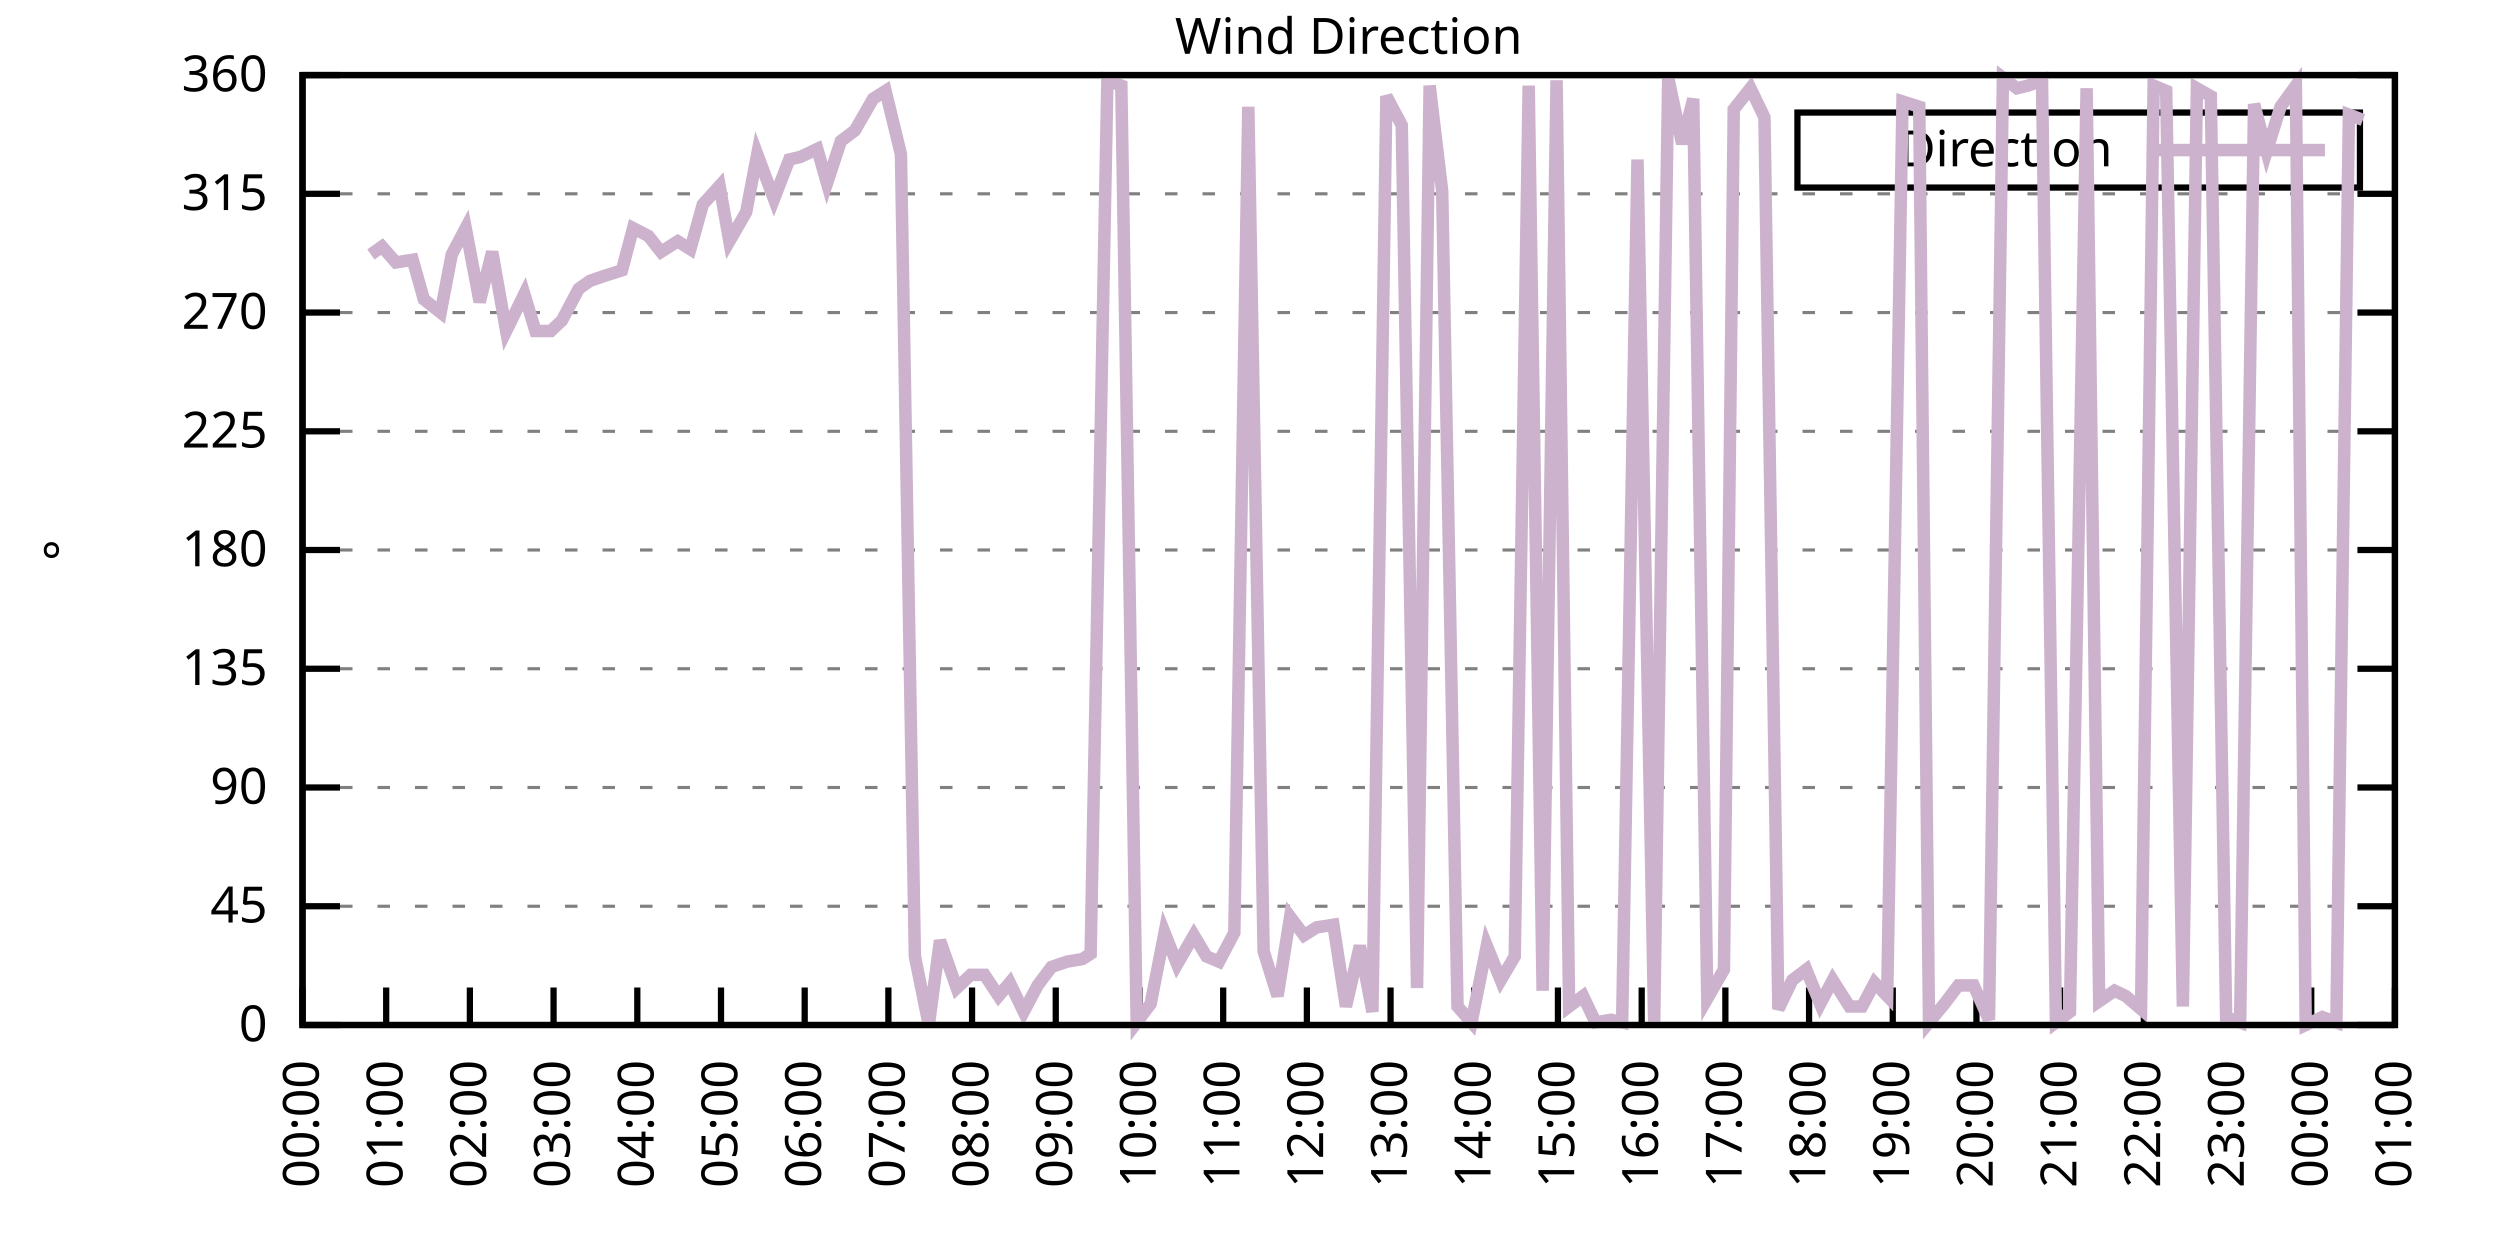
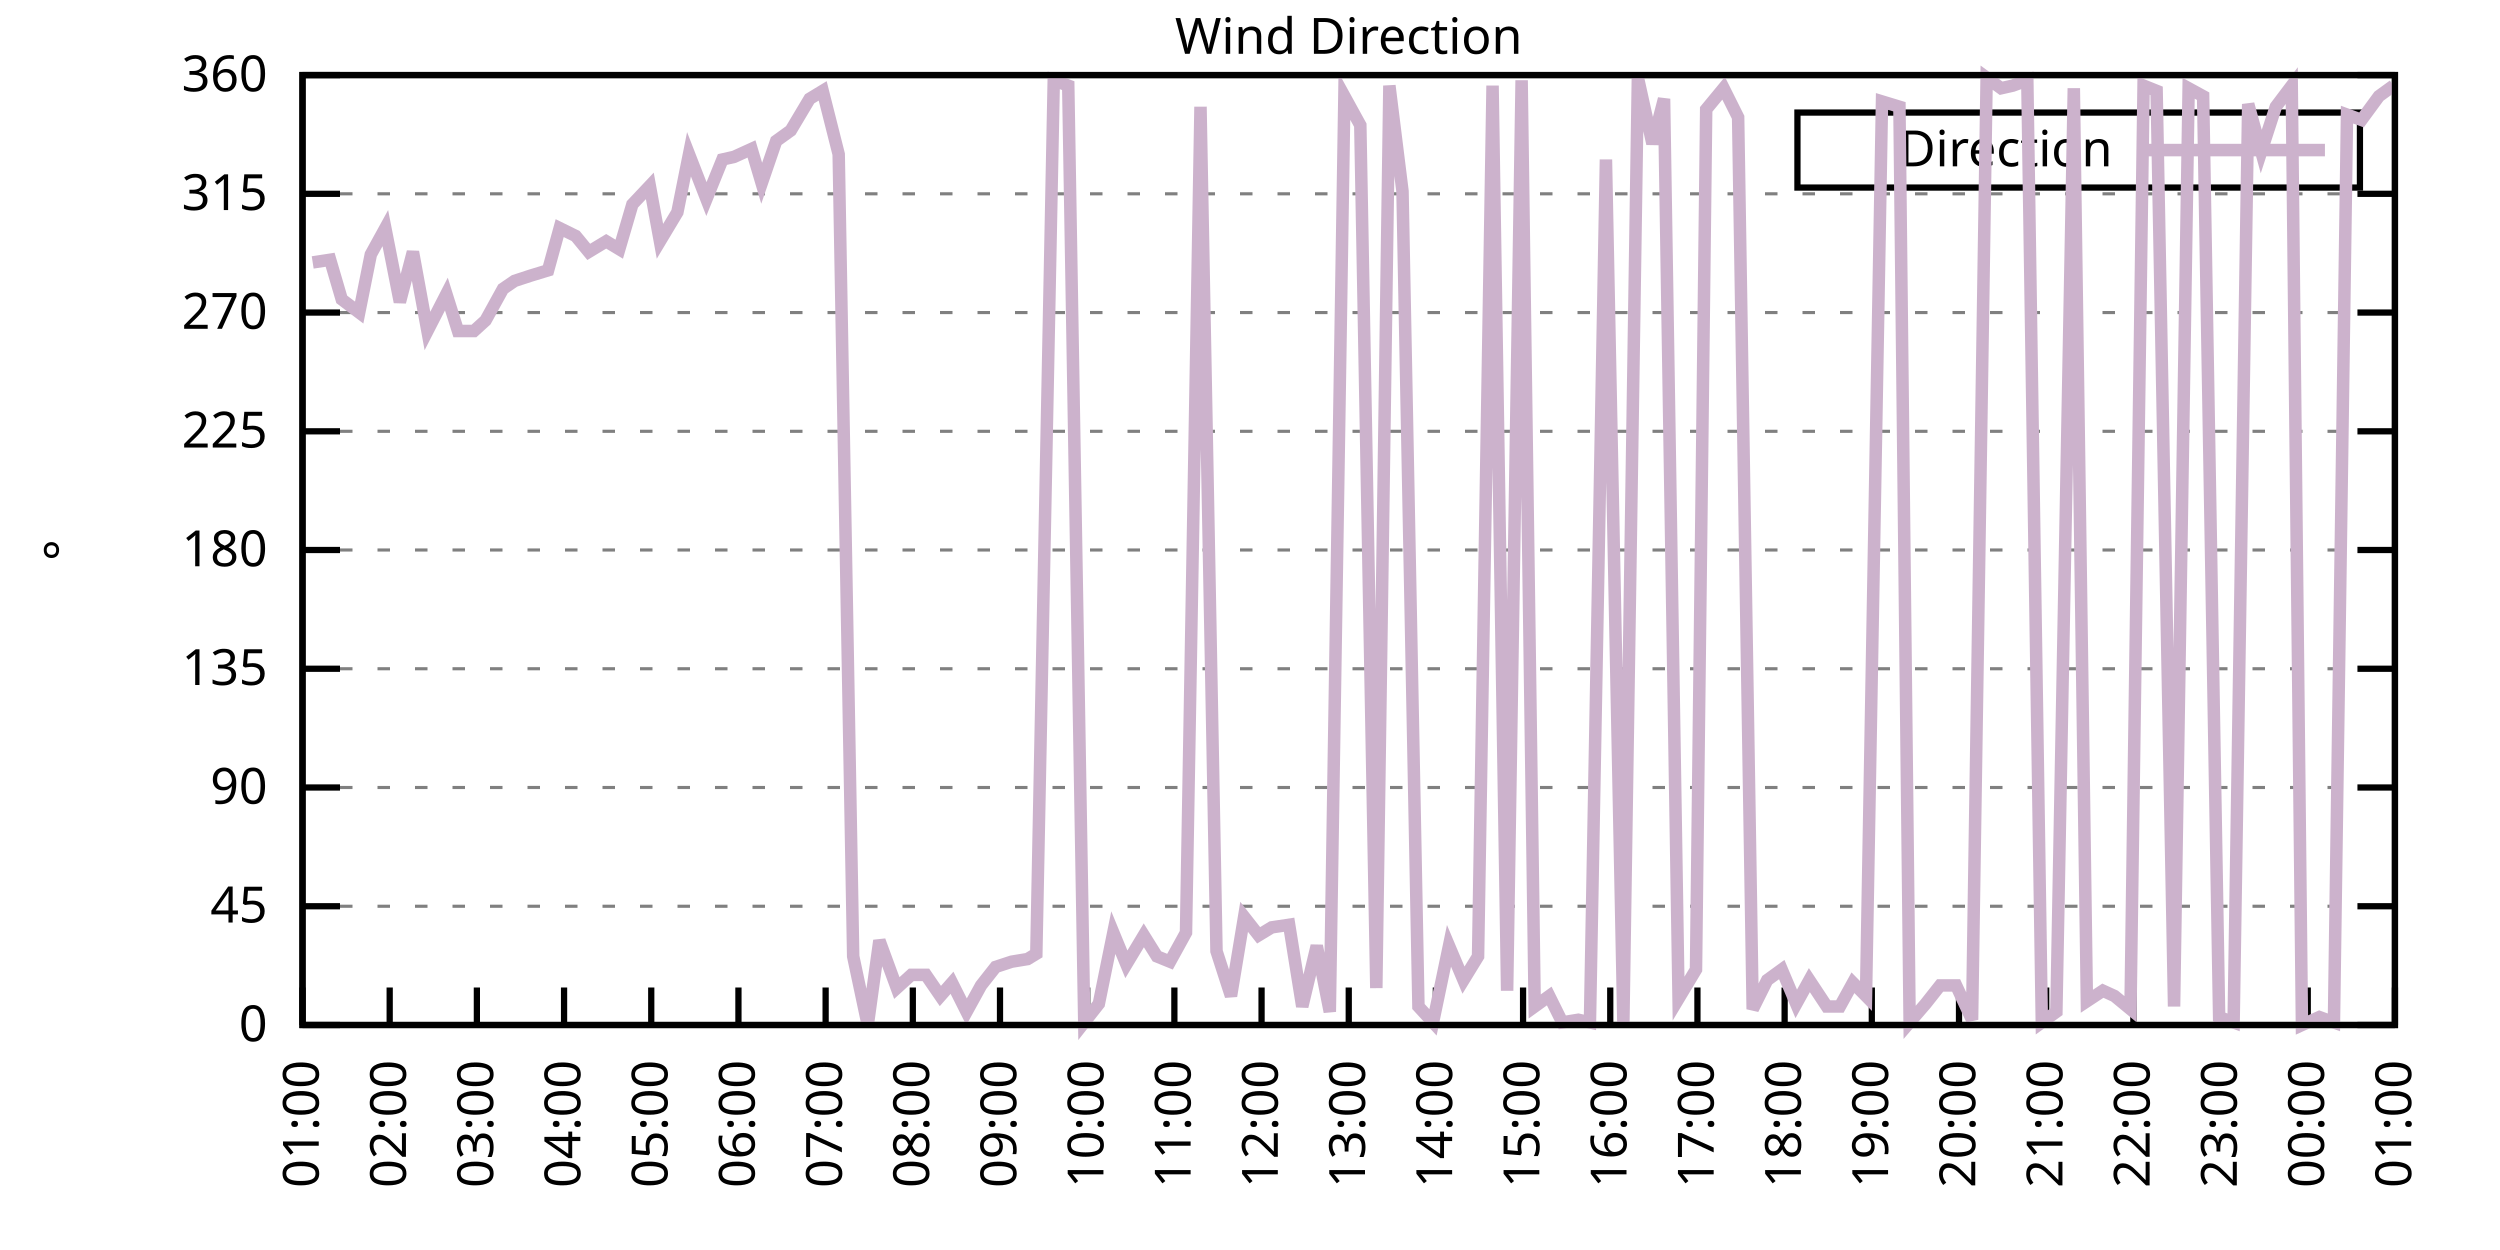
<svg xmlns="http://www.w3.org/2000/svg" xmlns:xlink="http://www.w3.org/1999/xlink" width="400" height="200" viewBox="0 0 400 200">
  <g id="gnuplot_canvas">
    <rect x="0" y="0" width="400" height="200" fill="none" />
    <defs>
      <circle id="gpDot" r="0.5" stroke-width="0.5" stroke="currentColor" />
      <path id="gpPt0" stroke-width="0.333" stroke="currentColor" d="M-1,0 h2 M0,-1 v2" />
      <path id="gpPt1" stroke-width="0.333" stroke="currentColor" d="M-1,-1 L1,1 M1,-1 L-1,1" />
      <path id="gpPt2" stroke-width="0.333" stroke="currentColor" d="M-1,0 L1,0 M0,-1 L0,1 M-1,-1 L1,1 M-1,1 L1,-1" />
      <rect id="gpPt3" stroke-width="0.333" stroke="currentColor" x="-1" y="-1" width="2" height="2" />
      <rect id="gpPt4" stroke-width="0.333" stroke="currentColor" fill="currentColor" x="-1" y="-1" width="2" height="2" />
      <circle id="gpPt5" stroke-width="0.333" stroke="currentColor" cx="0" cy="0" r="1" />
      <use xlink:href="#gpPt5" id="gpPt6" fill="currentColor" stroke="none" />
      <path id="gpPt7" stroke-width="0.333" stroke="currentColor" d="M0,-1.33 L-1.33,0.67 L1.33,0.67 z" />
      <use xlink:href="#gpPt7" id="gpPt8" fill="currentColor" stroke="none" />
      <use xlink:href="#gpPt7" id="gpPt9" stroke="currentColor" transform="rotate(180)" />
      <use xlink:href="#gpPt9" id="gpPt10" fill="currentColor" stroke="none" />
      <use xlink:href="#gpPt3" id="gpPt11" stroke="currentColor" transform="rotate(45)" />
      <use xlink:href="#gpPt11" id="gpPt12" fill="currentColor" stroke="none" />
      <path id="gpPt13" stroke-width="0.333" stroke="currentColor" d="M0,1.330 L1.265,0.411 L0.782,-1.067 L-0.782,-1.076 L-1.265,0.411 z" />
      <use xlink:href="#gpPt13" id="gpPt14" fill="currentColor" stroke="none" />
      <filter id="textbox" filterUnits="objectBoundingBox" x="0" y="0" height="1" width="1">
        <feFlood flood-color="white" flood-opacity="1" result="bgnd" />
        <feComposite in="SourceGraphic" in2="bgnd" operator="atop" />
      </filter>
      <filter id="greybox" filterUnits="objectBoundingBox" x="0" y="0" height="1" width="1">
        <feFlood flood-color="lightgrey" flood-opacity="1" result="grey" />
        <feComposite in="SourceGraphic" in2="grey" operator="atop" />
      </filter>
    </defs>
    <g fill="none" color="white" stroke="currentColor" stroke-width="1.00" stroke-linecap="butt" stroke-linejoin="miter">
</g>
    <g fill="none" color="black" stroke="currentColor" stroke-width="1.00" stroke-linecap="butt" stroke-linejoin="miter">
      <g stroke="none" shape-rendering="crispEdges">
        <polygon fill="rgb(255, 255, 255)" points="48.40,164.00 383.18,164.00 383.18,12.02 48.40,12.02 " />
      </g>
    </g>
    <g fill="none" color="black" stroke="currentColor" stroke-width="1.00" stroke-linecap="butt" stroke-linejoin="miter">
</g>
    <g fill="none" color="black" stroke="black" stroke-width="0.50" stroke-linecap="butt" stroke-linejoin="miter">
</g>
    <g fill="none" color="gray" stroke="currentColor" stroke-width="0.50" stroke-linecap="butt" stroke-linejoin="miter">
      <path stroke="gray" stroke-dasharray="2,4" class="gridline" d="M48.40,164.00 L383.19,164.00  " />
    </g>
    <g fill="none" color="gray" stroke="gray" stroke-width="1.00" stroke-linecap="butt" stroke-linejoin="miter">
</g>
    <g fill="none" color="black" stroke="currentColor" stroke-width="1.00" stroke-linecap="butt" stroke-linejoin="miter">
      <path stroke="black" d="M48.40,164.00 L54.40,164.00 M383.19,164.00 L377.19,164.00  " />
      <g transform="translate(42.80,166.60)" stroke="none" fill="black" font-family="Sans" font-size="8.00" text-anchor="end">
        <text>
          <tspan font-family="Sans"> 0</tspan>
        </text>
      </g>
    </g>
    <g fill="none" color="black" stroke="currentColor" stroke-width="1.00" stroke-linecap="butt" stroke-linejoin="miter">
</g>
    <g fill="none" color="black" stroke="black" stroke-width="0.50" stroke-linecap="butt" stroke-linejoin="miter">
</g>
    <g fill="none" color="gray" stroke="currentColor" stroke-width="0.50" stroke-linecap="butt" stroke-linejoin="miter">
      <path stroke="gray" stroke-dasharray="2,4" class="gridline" d="M48.40,145.00 L383.19,145.00  " />
    </g>
    <g fill="none" color="gray" stroke="gray" stroke-width="1.00" stroke-linecap="butt" stroke-linejoin="miter">
</g>
    <g fill="none" color="black" stroke="currentColor" stroke-width="1.00" stroke-linecap="butt" stroke-linejoin="miter">
      <path stroke="black" d="M48.40,145.00 L54.40,145.00 M383.19,145.00 L377.19,145.00  " />
      <g transform="translate(42.80,147.60)" stroke="none" fill="black" font-family="Sans" font-size="8.00" text-anchor="end">
        <text>
          <tspan font-family="Sans"> 45</tspan>
        </text>
      </g>
    </g>
    <g fill="none" color="black" stroke="currentColor" stroke-width="1.00" stroke-linecap="butt" stroke-linejoin="miter">
</g>
    <g fill="none" color="black" stroke="black" stroke-width="0.50" stroke-linecap="butt" stroke-linejoin="miter">
</g>
    <g fill="none" color="gray" stroke="currentColor" stroke-width="0.50" stroke-linecap="butt" stroke-linejoin="miter">
      <path stroke="gray" stroke-dasharray="2,4" class="gridline" d="M48.40,126.00 L383.19,126.00  " />
    </g>
    <g fill="none" color="gray" stroke="gray" stroke-width="1.00" stroke-linecap="butt" stroke-linejoin="miter">
</g>
    <g fill="none" color="black" stroke="currentColor" stroke-width="1.00" stroke-linecap="butt" stroke-linejoin="miter">
      <path stroke="black" d="M48.40,126.00 L54.40,126.00 M383.19,126.00 L377.19,126.00  " />
      <g transform="translate(42.80,128.60)" stroke="none" fill="black" font-family="Sans" font-size="8.00" text-anchor="end">
        <text>
          <tspan font-family="Sans"> 90</tspan>
        </text>
      </g>
    </g>
    <g fill="none" color="black" stroke="currentColor" stroke-width="1.00" stroke-linecap="butt" stroke-linejoin="miter">
</g>
    <g fill="none" color="black" stroke="black" stroke-width="0.50" stroke-linecap="butt" stroke-linejoin="miter">
</g>
    <g fill="none" color="gray" stroke="currentColor" stroke-width="0.50" stroke-linecap="butt" stroke-linejoin="miter">
      <path stroke="gray" stroke-dasharray="2,4" class="gridline" d="M48.40,107.00 L383.19,107.00  " />
    </g>
    <g fill="none" color="gray" stroke="gray" stroke-width="1.00" stroke-linecap="butt" stroke-linejoin="miter">
</g>
    <g fill="none" color="black" stroke="currentColor" stroke-width="1.00" stroke-linecap="butt" stroke-linejoin="miter">
      <path stroke="black" d="M48.40,107.00 L54.40,107.00 M383.19,107.00 L377.19,107.00  " />
      <g transform="translate(42.80,109.60)" stroke="none" fill="black" font-family="Sans" font-size="8.00" text-anchor="end">
        <text>
          <tspan font-family="Sans"> 135</tspan>
        </text>
      </g>
    </g>
    <g fill="none" color="black" stroke="currentColor" stroke-width="1.00" stroke-linecap="butt" stroke-linejoin="miter">
</g>
    <g fill="none" color="black" stroke="black" stroke-width="0.50" stroke-linecap="butt" stroke-linejoin="miter">
</g>
    <g fill="none" color="gray" stroke="currentColor" stroke-width="0.50" stroke-linecap="butt" stroke-linejoin="miter">
      <path stroke="gray" stroke-dasharray="2,4" class="gridline" d="M48.40,88.00 L383.19,88.00  " />
    </g>
    <g fill="none" color="gray" stroke="gray" stroke-width="1.00" stroke-linecap="butt" stroke-linejoin="miter">
</g>
    <g fill="none" color="black" stroke="currentColor" stroke-width="1.00" stroke-linecap="butt" stroke-linejoin="miter">
      <path stroke="black" d="M48.40,88.00 L54.40,88.00 M383.19,88.00 L377.19,88.00  " />
      <g transform="translate(42.80,90.60)" stroke="none" fill="black" font-family="Sans" font-size="8.00" text-anchor="end">
        <text>
          <tspan font-family="Sans"> 180</tspan>
        </text>
      </g>
    </g>
    <g fill="none" color="black" stroke="currentColor" stroke-width="1.00" stroke-linecap="butt" stroke-linejoin="miter">
</g>
    <g fill="none" color="black" stroke="black" stroke-width="0.50" stroke-linecap="butt" stroke-linejoin="miter">
</g>
    <g fill="none" color="gray" stroke="currentColor" stroke-width="0.50" stroke-linecap="butt" stroke-linejoin="miter">
      <path stroke="gray" stroke-dasharray="2,4" class="gridline" d="M48.40,69.01 L383.19,69.01  " />
    </g>
    <g fill="none" color="gray" stroke="gray" stroke-width="1.00" stroke-linecap="butt" stroke-linejoin="miter">
</g>
    <g fill="none" color="black" stroke="currentColor" stroke-width="1.00" stroke-linecap="butt" stroke-linejoin="miter">
      <path stroke="black" d="M48.40,69.01 L54.40,69.01 M383.19,69.01 L377.19,69.01  " />
      <g transform="translate(42.80,71.61)" stroke="none" fill="black" font-family="Sans" font-size="8.00" text-anchor="end">
        <text>
          <tspan font-family="Sans"> 225</tspan>
        </text>
      </g>
    </g>
    <g fill="none" color="black" stroke="currentColor" stroke-width="1.00" stroke-linecap="butt" stroke-linejoin="miter">
</g>
    <g fill="none" color="black" stroke="black" stroke-width="0.50" stroke-linecap="butt" stroke-linejoin="miter">
</g>
    <g fill="none" color="gray" stroke="currentColor" stroke-width="0.50" stroke-linecap="butt" stroke-linejoin="miter">
      <path stroke="gray" stroke-dasharray="2,4" class="gridline" d="M48.40,50.01 L383.19,50.01  " />
    </g>
    <g fill="none" color="gray" stroke="gray" stroke-width="1.00" stroke-linecap="butt" stroke-linejoin="miter">
</g>
    <g fill="none" color="black" stroke="currentColor" stroke-width="1.00" stroke-linecap="butt" stroke-linejoin="miter">
      <path stroke="black" d="M48.40,50.01 L54.40,50.01 M383.19,50.01 L377.19,50.01  " />
      <g transform="translate(42.80,52.61)" stroke="none" fill="black" font-family="Sans" font-size="8.00" text-anchor="end">
        <text>
          <tspan font-family="Sans"> 270</tspan>
        </text>
      </g>
    </g>
    <g fill="none" color="black" stroke="currentColor" stroke-width="1.00" stroke-linecap="butt" stroke-linejoin="miter">
</g>
    <g fill="none" color="black" stroke="black" stroke-width="0.50" stroke-linecap="butt" stroke-linejoin="miter">
</g>
    <g fill="none" color="gray" stroke="currentColor" stroke-width="0.50" stroke-linecap="butt" stroke-linejoin="miter">
      <path stroke="gray" stroke-dasharray="2,4" class="gridline" d="M48.40,31.01 L383.19,31.01  " />
    </g>
    <g fill="none" color="gray" stroke="gray" stroke-width="1.00" stroke-linecap="butt" stroke-linejoin="miter">
</g>
    <g fill="none" color="black" stroke="currentColor" stroke-width="1.00" stroke-linecap="butt" stroke-linejoin="miter">
      <path stroke="black" d="M48.40,31.01 L54.40,31.01 M383.19,31.01 L377.19,31.01  " />
      <g transform="translate(42.80,33.61)" stroke="none" fill="black" font-family="Sans" font-size="8.00" text-anchor="end">
        <text>
          <tspan font-family="Sans"> 315</tspan>
        </text>
      </g>
    </g>
    <g fill="none" color="black" stroke="currentColor" stroke-width="1.00" stroke-linecap="butt" stroke-linejoin="miter">
</g>
    <g fill="none" color="black" stroke="black" stroke-width="0.50" stroke-linecap="butt" stroke-linejoin="miter">
</g>
    <g fill="none" color="gray" stroke="currentColor" stroke-width="0.50" stroke-linecap="butt" stroke-linejoin="miter">
      <path stroke="gray" stroke-dasharray="2,4" class="gridline" d="M48.40,12.01 L383.19,12.01  " />
    </g>
    <g fill="none" color="gray" stroke="gray" stroke-width="1.00" stroke-linecap="butt" stroke-linejoin="miter">
</g>
    <g fill="none" color="black" stroke="currentColor" stroke-width="1.00" stroke-linecap="butt" stroke-linejoin="miter">
      <path stroke="black" d="M48.40,12.01 L54.40,12.01 M383.19,12.01 L377.19,12.01  " />
      <g transform="translate(42.80,14.61)" stroke="none" fill="black" font-family="Sans" font-size="8.00" text-anchor="end">
        <text>
          <tspan font-family="Sans"> 360</tspan>
        </text>
      </g>
    </g>
    <g fill="none" color="black" stroke="currentColor" stroke-width="1.00" stroke-linecap="butt" stroke-linejoin="miter">
      <path stroke="black" d="M48.40,164.00 L48.40,158.00  " />
      <g transform="translate(51.00,169.60) rotate(270.00)" stroke="none" fill="black" font-family="Sans" font-size="8.00" text-anchor="end">
        <text>
-           <tspan font-family="Sans">00:00</tspan>
-         </text>
-       </g>
-     </g>
-     <g fill="none" color="black" stroke="currentColor" stroke-width="1.00" stroke-linecap="butt" stroke-linejoin="miter">
-       <path stroke="black" d="M61.79,164.00 L61.79,158.00  " />
-       <g transform="translate(64.39,169.60) rotate(270.00)" stroke="none" fill="black" font-family="Sans" font-size="8.00" text-anchor="end">
-         <text>
          <tspan font-family="Sans">01:00</tspan>
        </text>
      </g>
    </g>
    <g fill="none" color="black" stroke="currentColor" stroke-width="1.00" stroke-linecap="butt" stroke-linejoin="miter">
-       <path stroke="black" d="M75.18,164.00 L75.18,158.00  " />
-       <g transform="translate(77.78,169.60) rotate(270.00)" stroke="none" fill="black" font-family="Sans" font-size="8.00" text-anchor="end">
+       <path stroke="black" d="M62.35,164.00 L62.35,158.00  " />
+       <g transform="translate(64.95,169.60) rotate(270.00)" stroke="none" fill="black" font-family="Sans" font-size="8.00" text-anchor="end">
        <text>
          <tspan font-family="Sans">02:00</tspan>
        </text>
      </g>
    </g>
    <g fill="none" color="black" stroke="currentColor" stroke-width="1.00" stroke-linecap="butt" stroke-linejoin="miter">
-       <path stroke="black" d="M88.57,164.00 L88.57,158.00  " />
-       <g transform="translate(91.17,169.60) rotate(270.00)" stroke="none" fill="black" font-family="Sans" font-size="8.00" text-anchor="end">
+       <path stroke="black" d="M76.30,164.00 L76.30,158.00  " />
+       <g transform="translate(78.90,169.60) rotate(270.00)" stroke="none" fill="black" font-family="Sans" font-size="8.00" text-anchor="end">
        <text>
          <tspan font-family="Sans">03:00</tspan>
        </text>
      </g>
    </g>
    <g fill="none" color="black" stroke="currentColor" stroke-width="1.00" stroke-linecap="butt" stroke-linejoin="miter">
-       <path stroke="black" d="M101.97,164.00 L101.97,158.00  " />
-       <g transform="translate(104.57,169.60) rotate(270.00)" stroke="none" fill="black" font-family="Sans" font-size="8.00" text-anchor="end">
+       <path stroke="black" d="M90.25,164.00 L90.25,158.00  " />
+       <g transform="translate(92.85,169.60) rotate(270.00)" stroke="none" fill="black" font-family="Sans" font-size="8.00" text-anchor="end">
        <text>
          <tspan font-family="Sans">04:00</tspan>
        </text>
      </g>
    </g>
    <g fill="none" color="black" stroke="currentColor" stroke-width="1.00" stroke-linecap="butt" stroke-linejoin="miter">
-       <path stroke="black" d="M115.36,164.00 L115.36,158.00  " />
-       <g transform="translate(117.96,169.60) rotate(270.00)" stroke="none" fill="black" font-family="Sans" font-size="8.00" text-anchor="end">
+       <path stroke="black" d="M104.20,164.00 L104.20,158.00  " />
+       <g transform="translate(106.80,169.60) rotate(270.00)" stroke="none" fill="black" font-family="Sans" font-size="8.00" text-anchor="end">
        <text>
          <tspan font-family="Sans">05:00</tspan>
        </text>
      </g>
    </g>
    <g fill="none" color="black" stroke="currentColor" stroke-width="1.00" stroke-linecap="butt" stroke-linejoin="miter">
-       <path stroke="black" d="M128.75,164.00 L128.75,158.00  " />
-       <g transform="translate(131.35,169.60) rotate(270.00)" stroke="none" fill="black" font-family="Sans" font-size="8.00" text-anchor="end">
+       <path stroke="black" d="M118.15,164.00 L118.15,158.00  " />
+       <g transform="translate(120.75,169.60) rotate(270.00)" stroke="none" fill="black" font-family="Sans" font-size="8.00" text-anchor="end">
        <text>
          <tspan font-family="Sans">06:00</tspan>
        </text>
      </g>
    </g>
    <g fill="none" color="black" stroke="currentColor" stroke-width="1.00" stroke-linecap="butt" stroke-linejoin="miter">
-       <path stroke="black" d="M142.14,164.00 L142.14,158.00  " />
-       <g transform="translate(144.74,169.60) rotate(270.00)" stroke="none" fill="black" font-family="Sans" font-size="8.00" text-anchor="end">
+       <path stroke="black" d="M132.10,164.00 L132.10,158.00  " />
+       <g transform="translate(134.70,169.60) rotate(270.00)" stroke="none" fill="black" font-family="Sans" font-size="8.00" text-anchor="end">
        <text>
          <tspan font-family="Sans">07:00</tspan>
        </text>
      </g>
    </g>
    <g fill="none" color="black" stroke="currentColor" stroke-width="1.00" stroke-linecap="butt" stroke-linejoin="miter">
-       <path stroke="black" d="M155.53,164.00 L155.53,158.00  " />
-       <g transform="translate(158.13,169.60) rotate(270.00)" stroke="none" fill="black" font-family="Sans" font-size="8.00" text-anchor="end">
+       <path stroke="black" d="M146.05,164.00 L146.05,158.00  " />
+       <g transform="translate(148.65,169.60) rotate(270.00)" stroke="none" fill="black" font-family="Sans" font-size="8.00" text-anchor="end">
        <text>
          <tspan font-family="Sans">08:00</tspan>
        </text>
      </g>
    </g>
    <g fill="none" color="black" stroke="currentColor" stroke-width="1.00" stroke-linecap="butt" stroke-linejoin="miter">
-       <path stroke="black" d="M168.92,164.00 L168.92,158.00  " />
-       <g transform="translate(171.52,169.60) rotate(270.00)" stroke="none" fill="black" font-family="Sans" font-size="8.00" text-anchor="end">
+       <path stroke="black" d="M160.00,164.00 L160.00,158.00  " />
+       <g transform="translate(162.60,169.60) rotate(270.00)" stroke="none" fill="black" font-family="Sans" font-size="8.00" text-anchor="end">
        <text>
          <tspan font-family="Sans">09:00</tspan>
        </text>
      </g>
    </g>
    <g fill="none" color="black" stroke="currentColor" stroke-width="1.00" stroke-linecap="butt" stroke-linejoin="miter">
-       <path stroke="black" d="M182.32,164.00 L182.32,158.00  " />
-       <g transform="translate(184.92,169.60) rotate(270.00)" stroke="none" fill="black" font-family="Sans" font-size="8.00" text-anchor="end">
+       <path stroke="black" d="M173.95,164.00 L173.95,158.00  " />
+       <g transform="translate(176.55,169.60) rotate(270.00)" stroke="none" fill="black" font-family="Sans" font-size="8.00" text-anchor="end">
        <text>
          <tspan font-family="Sans">10:00</tspan>
        </text>
      </g>
    </g>
    <g fill="none" color="black" stroke="currentColor" stroke-width="1.00" stroke-linecap="butt" stroke-linejoin="miter">
-       <path stroke="black" d="M195.71,164.00 L195.71,158.00  " />
-       <g transform="translate(198.31,169.60) rotate(270.00)" stroke="none" fill="black" font-family="Sans" font-size="8.00" text-anchor="end">
+       <path stroke="black" d="M187.90,164.00 L187.90,158.00  " />
+       <g transform="translate(190.50,169.60) rotate(270.00)" stroke="none" fill="black" font-family="Sans" font-size="8.00" text-anchor="end">
        <text>
          <tspan font-family="Sans">11:00</tspan>
        </text>
      </g>
    </g>
    <g fill="none" color="black" stroke="currentColor" stroke-width="1.00" stroke-linecap="butt" stroke-linejoin="miter">
-       <path stroke="black" d="M209.10,164.00 L209.10,158.00  " />
-       <g transform="translate(211.70,169.60) rotate(270.00)" stroke="none" fill="black" font-family="Sans" font-size="8.00" text-anchor="end">
+       <path stroke="black" d="M201.85,164.00 L201.85,158.00  " />
+       <g transform="translate(204.45,169.60) rotate(270.00)" stroke="none" fill="black" font-family="Sans" font-size="8.00" text-anchor="end">
        <text>
          <tspan font-family="Sans">12:00</tspan>
        </text>
      </g>
    </g>
    <g fill="none" color="black" stroke="currentColor" stroke-width="1.00" stroke-linecap="butt" stroke-linejoin="miter">
-       <path stroke="black" d="M222.49,164.00 L222.49,158.00  " />
-       <g transform="translate(225.09,169.60) rotate(270.00)" stroke="none" fill="black" font-family="Sans" font-size="8.00" text-anchor="end">
+       <path stroke="black" d="M215.80,164.00 L215.80,158.00  " />
+       <g transform="translate(218.40,169.60) rotate(270.00)" stroke="none" fill="black" font-family="Sans" font-size="8.00" text-anchor="end">
        <text>
          <tspan font-family="Sans">13:00</tspan>
        </text>
      </g>
    </g>
    <g fill="none" color="black" stroke="currentColor" stroke-width="1.00" stroke-linecap="butt" stroke-linejoin="miter">
-       <path stroke="black" d="M235.88,164.00 L235.88,158.00  " />
-       <g transform="translate(238.48,169.60) rotate(270.00)" stroke="none" fill="black" font-family="Sans" font-size="8.00" text-anchor="end">
+       <path stroke="black" d="M229.74,164.00 L229.74,158.00  " />
+       <g transform="translate(232.34,169.60) rotate(270.00)" stroke="none" fill="black" font-family="Sans" font-size="8.00" text-anchor="end">
        <text>
          <tspan font-family="Sans">14:00</tspan>
        </text>
      </g>
    </g>
    <g fill="none" color="black" stroke="currentColor" stroke-width="1.00" stroke-linecap="butt" stroke-linejoin="miter">
-       <path stroke="black" d="M249.27,164.00 L249.27,158.00  " />
-       <g transform="translate(251.87,169.60) rotate(270.00)" stroke="none" fill="black" font-family="Sans" font-size="8.00" text-anchor="end">
+       <path stroke="black" d="M243.69,164.00 L243.69,158.00  " />
+       <g transform="translate(246.29,169.60) rotate(270.00)" stroke="none" fill="black" font-family="Sans" font-size="8.00" text-anchor="end">
        <text>
          <tspan font-family="Sans">15:00</tspan>
        </text>
      </g>
    </g>
    <g fill="none" color="black" stroke="currentColor" stroke-width="1.00" stroke-linecap="butt" stroke-linejoin="miter">
-       <path stroke="black" d="M262.67,164.00 L262.67,158.00  " />
-       <g transform="translate(265.27,169.60) rotate(270.00)" stroke="none" fill="black" font-family="Sans" font-size="8.00" text-anchor="end">
+       <path stroke="black" d="M257.64,164.00 L257.64,158.00  " />
+       <g transform="translate(260.24,169.60) rotate(270.00)" stroke="none" fill="black" font-family="Sans" font-size="8.00" text-anchor="end">
        <text>
          <tspan font-family="Sans">16:00</tspan>
        </text>
      </g>
    </g>
    <g fill="none" color="black" stroke="currentColor" stroke-width="1.00" stroke-linecap="butt" stroke-linejoin="miter">
-       <path stroke="black" d="M276.06,164.00 L276.06,158.00  " />
-       <g transform="translate(278.66,169.60) rotate(270.00)" stroke="none" fill="black" font-family="Sans" font-size="8.00" text-anchor="end">
+       <path stroke="black" d="M271.59,164.00 L271.59,158.00  " />
+       <g transform="translate(274.19,169.60) rotate(270.00)" stroke="none" fill="black" font-family="Sans" font-size="8.00" text-anchor="end">
        <text>
          <tspan font-family="Sans">17:00</tspan>
        </text>
      </g>
    </g>
    <g fill="none" color="black" stroke="currentColor" stroke-width="1.00" stroke-linecap="butt" stroke-linejoin="miter">
-       <path stroke="black" d="M289.45,164.00 L289.45,158.00  " />
-       <g transform="translate(292.05,169.60) rotate(270.00)" stroke="none" fill="black" font-family="Sans" font-size="8.00" text-anchor="end">
+       <path stroke="black" d="M285.54,164.00 L285.54,158.00  " />
+       <g transform="translate(288.14,169.60) rotate(270.00)" stroke="none" fill="black" font-family="Sans" font-size="8.00" text-anchor="end">
        <text>
          <tspan font-family="Sans">18:00</tspan>
        </text>
      </g>
    </g>
    <g fill="none" color="black" stroke="currentColor" stroke-width="1.00" stroke-linecap="butt" stroke-linejoin="miter">
-       <path stroke="black" d="M302.84,164.00 L302.84,158.00  " />
-       <g transform="translate(305.44,169.60) rotate(270.00)" stroke="none" fill="black" font-family="Sans" font-size="8.00" text-anchor="end">
+       <path stroke="black" d="M299.49,164.00 L299.49,158.00  " />
+       <g transform="translate(302.09,169.60) rotate(270.00)" stroke="none" fill="black" font-family="Sans" font-size="8.00" text-anchor="end">
        <text>
          <tspan font-family="Sans">19:00</tspan>
        </text>
      </g>
    </g>
    <g fill="none" color="black" stroke="currentColor" stroke-width="1.00" stroke-linecap="butt" stroke-linejoin="miter">
-       <path stroke="black" d="M316.23,164.00 L316.23,158.00  " />
-       <g transform="translate(318.83,169.60) rotate(270.00)" stroke="none" fill="black" font-family="Sans" font-size="8.00" text-anchor="end">
+       <path stroke="black" d="M313.44,164.00 L313.44,158.00  " />
+       <g transform="translate(316.04,169.60) rotate(270.00)" stroke="none" fill="black" font-family="Sans" font-size="8.00" text-anchor="end">
        <text>
          <tspan font-family="Sans">20:00</tspan>
        </text>
      </g>
    </g>
    <g fill="none" color="black" stroke="currentColor" stroke-width="1.00" stroke-linecap="butt" stroke-linejoin="miter">
-       <path stroke="black" d="M329.62,164.00 L329.62,158.00  " />
-       <g transform="translate(332.22,169.60) rotate(270.00)" stroke="none" fill="black" font-family="Sans" font-size="8.00" text-anchor="end">
+       <path stroke="black" d="M327.39,164.00 L327.39,158.00  " />
+       <g transform="translate(329.99,169.60) rotate(270.00)" stroke="none" fill="black" font-family="Sans" font-size="8.00" text-anchor="end">
        <text>
          <tspan font-family="Sans">21:00</tspan>
        </text>
      </g>
    </g>
    <g fill="none" color="black" stroke="currentColor" stroke-width="1.00" stroke-linecap="butt" stroke-linejoin="miter">
-       <path stroke="black" d="M343.02,164.00 L343.02,158.00  " />
-       <g transform="translate(345.62,169.60) rotate(270.00)" stroke="none" fill="black" font-family="Sans" font-size="8.00" text-anchor="end">
+       <path stroke="black" d="M341.34,164.00 L341.34,158.00  " />
+       <g transform="translate(343.94,169.60) rotate(270.00)" stroke="none" fill="black" font-family="Sans" font-size="8.00" text-anchor="end">
        <text>
          <tspan font-family="Sans">22:00</tspan>
        </text>
      </g>
    </g>
    <g fill="none" color="black" stroke="currentColor" stroke-width="1.00" stroke-linecap="butt" stroke-linejoin="miter">
-       <path stroke="black" d="M356.41,164.00 L356.41,158.00  " />
-       <g transform="translate(359.01,169.60) rotate(270.00)" stroke="none" fill="black" font-family="Sans" font-size="8.00" text-anchor="end">
+       <path stroke="black" d="M355.29,164.00 L355.29,158.00  " />
+       <g transform="translate(357.89,169.60) rotate(270.00)" stroke="none" fill="black" font-family="Sans" font-size="8.00" text-anchor="end">
        <text>
          <tspan font-family="Sans">23:00</tspan>
        </text>
      </g>
    </g>
    <g fill="none" color="black" stroke="currentColor" stroke-width="1.00" stroke-linecap="butt" stroke-linejoin="miter">
-       <path stroke="black" d="M369.80,164.00 L369.80,158.00  " />
-       <g transform="translate(372.40,169.60) rotate(270.00)" stroke="none" fill="black" font-family="Sans" font-size="8.00" text-anchor="end">
+       <path stroke="black" d="M369.24,164.00 L369.24,158.00  " />
+       <g transform="translate(371.84,169.60) rotate(270.00)" stroke="none" fill="black" font-family="Sans" font-size="8.00" text-anchor="end">
        <text>
          <tspan font-family="Sans">00:00</tspan>
        </text>
      </g>
    </g>
    <g fill="none" color="black" stroke="currentColor" stroke-width="1.00" stroke-linecap="butt" stroke-linejoin="miter">
      <path stroke="black" d="M383.19,164.00 L383.19,158.00  " />
      <g transform="translate(385.79,169.60) rotate(270.00)" stroke="none" fill="black" font-family="Sans" font-size="8.00" text-anchor="end">
        <text>
          <tspan font-family="Sans">01:00</tspan>
        </text>
      </g>
    </g>
    <g fill="none" color="black" stroke="currentColor" stroke-width="1.00" stroke-linecap="butt" stroke-linejoin="miter">
</g>
    <g fill="none" color="black" stroke="currentColor" stroke-width="1.00" stroke-linecap="butt" stroke-linejoin="miter">
      <path stroke="black" d="M48.40,12.01 L48.40,164.00 L383.19,164.00 L383.19,12.01 L48.40,12.01 Z  " />
    </g>
    <g fill="none" color="black" stroke="currentColor" stroke-width="1.00" stroke-linecap="butt" stroke-linejoin="miter">
</g>
    <g fill="none" color="black" stroke="currentColor" stroke-width="1.00" stroke-linecap="butt" stroke-linejoin="miter">
      <path stroke="black" d="M287.59,30.01 L287.59,18.01 L377.59,18.01 L377.59,30.01 L287.59,30.01 Z  " />
    </g>
    <g id="Wind_direction_plot_1">
      <g fill="none" color="white" stroke="black" stroke-width="2.00" stroke-linecap="butt" stroke-linejoin="miter">
</g>
      <g fill="none" color="black" stroke="currentColor" stroke-width="2.00" stroke-linecap="butt" stroke-linejoin="miter">
        <g transform="translate(337.99,26.61)" stroke="none" fill="black" font-family="Sans" font-size="8.00" text-anchor="end">
          <text>
            <tspan font-family="Sans">Direction</tspan>
          </text>
        </g>
      </g>
      <g fill="none" color="black" stroke="currentColor" stroke-width="2.00" stroke-linecap="butt" stroke-linejoin="miter">
-         <path stroke="rgb(204, 178, 204)" d="M343.59,24.01 L371.99,24.01 M59.34,40.72 L61.12,39.45 L63.35,41.99 L66.03,41.56 L67.82,47.90 L70.50,50.01   L72.28,40.72 L74.51,36.50 L76.75,48.32 L78.75,40.30 L80.99,52.96 L83.89,47.05 L85.67,52.96 L88.13,52.96   L89.91,51.27 L92.59,46.21 L94.38,44.94 L96.83,44.10 L99.51,43.25 L101.30,36.50 L103.75,37.76 L105.76,40.30   L108.44,38.61 L110.45,39.87 L112.46,32.70 L115.13,29.74 L116.70,38.61 L119.38,33.96 L121.16,24.68 L123.84,31.85   L126.29,25.52 L128.08,25.10 L130.76,23.83 L132.32,29.32 L134.55,22.56 L136.78,20.88 L139.69,15.81 L141.69,14.54   L144.15,24.68 L146.38,153.02 L148.61,164.00 L150.40,150.49 L153.08,158.09 L155.31,155.98 L157.54,155.98 L159.77,159.36   L161.56,157.24 L163.79,161.89 L166.02,157.67 L168.25,154.71 L170.71,153.87 L173.17,153.45 L174.50,152.60 L177.18,12.85   L179.41,13.70 L181.87,163.58 L184.10,160.62 L186.33,149.22 L188.34,154.29 L191.02,149.65 L193.03,153.02 L195.04,153.87   L197.49,149.22 L199.73,17.08 L202.18,152.18 L204.41,159.36 L206.42,146.69 L208.65,149.65 L210.66,148.38 L213.34,147.96   L215.35,161.04 L217.58,151.33 L219.59,161.89 L221.82,15.39 L224.28,20.03 L226.73,158.09 L228.74,13.70 L230.75,30.59   L233.20,161.04 L235.44,163.58 L237.89,151.33 L240.12,156.82 L242.36,153.02 L244.59,13.70 L246.82,158.51 L249.05,12.85   L251.06,161.04 L253.29,159.36 L255.30,163.58 L257.76,163.16 L259.54,163.58 L262.00,25.52 L264.67,163.58 L266.91,12.43   L269.14,22.99 L270.92,15.81 L273.16,159.78 L275.83,155.13 L277.40,17.50 L280.07,14.12 L282.31,18.77 L284.54,161.47   L286.77,156.82 L289.00,155.13 L291.23,160.62 L293.24,156.82 L295.92,161.04 L297.93,161.04 L299.94,157.24 L301.95,159.36   L304.40,16.23 L307.08,17.08 L308.64,163.58 L311.10,160.62 L313.33,157.67 L315.79,157.67 L318.24,163.16 L320.47,12.43   L322.70,14.12 L324.49,13.70 L326.72,12.85 L328.95,163.58 L331.19,161.89 L333.86,14.12 L335.87,160.20 L338.33,158.51   L340.11,159.36 L342.57,161.47 L344.58,13.70 L346.59,14.54 L349.26,161.04 L351.50,14.12 L353.73,15.39 L356.18,162.73   L358.42,163.58 L360.65,16.65 L362.66,24.25 L364.89,17.08 L367.34,13.70 L368.91,164.00 L371.58,162.73 L373.82,163.58   L375.82,18.34 L378.06,19.19  " />
+         <path stroke="rgb(204, 178, 204)" d="M343.59,24.01 L371.99,24.01 M50.03,41.99 L52.82,41.56 L54.68,47.90 L57.47,50.01 L59.33,40.72 L61.65,36.50   L63.98,48.32 L66.07,40.30 L68.39,52.96 L71.42,47.05 L73.28,52.96 L75.83,52.96 L77.69,51.27 L80.48,46.21   L82.34,44.94 L84.90,44.10 L87.69,43.25 L89.55,36.50 L92.11,37.76 L94.20,40.30 L96.99,38.61 L99.08,39.87   L101.18,32.70 L103.97,29.74 L105.59,38.61 L108.38,33.96 L110.24,24.68 L113.03,31.85 L115.59,25.52 L117.45,25.10   L120.24,23.83 L121.87,29.32 L124.19,22.56 L126.52,20.88 L129.54,15.81 L131.63,14.54 L134.19,24.68 L136.51,153.02   L138.84,164.00 L140.70,150.49 L143.49,158.09 L145.81,155.98 L148.14,155.98 L150.46,159.36 L152.32,157.24 L154.65,161.89   L156.97,157.67 L159.30,154.71 L161.86,153.87 L164.41,153.45 L165.81,152.60 L168.60,12.85 L170.92,13.70 L173.48,163.58   L175.81,160.62 L178.13,149.22 L180.22,154.29 L183.01,149.65 L185.11,153.02 L187.20,153.87 L189.76,149.22 L192.08,17.08   L194.64,152.18 L196.96,159.36 L199.06,146.69 L201.38,149.65 L203.47,148.38 L206.26,147.96 L208.36,161.04 L210.68,151.33   L212.77,161.89 L215.10,15.39 L217.65,20.03 L220.21,158.09 L222.30,13.70 L224.40,30.59 L226.95,161.04 L229.28,163.58   L231.84,151.33 L234.16,156.82 L236.49,153.02 L238.81,13.70 L241.14,158.51 L243.46,12.85 L245.55,161.04 L247.88,159.36   L249.97,163.58 L252.53,163.16 L254.39,163.58 L256.95,25.52 L259.74,163.58 L262.06,12.43 L264.39,22.99 L266.25,15.81   L268.57,159.78 L271.36,155.13 L272.99,17.50 L275.78,14.12 L278.10,18.77 L280.43,161.47 L282.75,156.82 L285.08,155.13   L287.40,160.62 L289.50,156.82 L292.29,161.04 L294.38,161.04 L296.47,157.24 L298.56,159.36 L301.12,16.23 L303.91,17.08   L305.54,163.58 L308.09,160.62 L310.42,157.67 L312.98,157.67 L315.53,163.16 L317.86,12.43 L320.18,14.12 L322.04,13.70   L324.37,12.85 L326.69,163.58 L329.02,161.89 L331.81,14.12 L333.90,160.20 L336.46,158.51 L338.32,159.36 L340.88,161.47   L342.97,13.70 L345.06,14.54 L347.85,161.04 L350.18,14.12 L352.50,15.39 L355.06,162.73 L357.38,163.58 L359.71,16.65   L361.80,24.25 L364.13,17.08 L366.68,13.70 L368.31,164.00 L371.10,162.73 L373.43,163.58 L375.52,18.34 L377.84,19.19   L380.63,15.39 L382.96,13.70  " />
      </g>
    </g>
    <g fill="none" color="black" stroke="currentColor" stroke-width="2.00" stroke-linecap="butt" stroke-linejoin="miter">
</g>
    <g fill="none" color="black" stroke="black" stroke-width="1.00" stroke-linecap="butt" stroke-linejoin="miter">
</g>
    <g fill="none" color="black" stroke="currentColor" stroke-width="1.00" stroke-linecap="butt" stroke-linejoin="miter">
      <path stroke="black" d="M48.40,12.01 L48.40,164.00 L383.19,164.00 L383.19,12.01 L48.40,12.01 Z  " />
      <g transform="translate(12.80,88.01) rotate(270.00)" stroke="none" fill="black" font-family="Sans" font-size="8.00" text-anchor="middle">
        <text>
          <tspan font-family="Sans">°</tspan>
        </text>
      </g>
    </g>
    <g fill="none" color="black" stroke="currentColor" stroke-width="1.00" stroke-linecap="butt" stroke-linejoin="miter">
</g>
    <g fill="none" color="black" stroke="currentColor" stroke-width="1.00" stroke-linecap="butt" stroke-linejoin="miter">
      <g transform="translate(215.79,8.61)" stroke="none" fill="black" font-family="Sans" font-size="8.00" text-anchor="middle">
        <text>
          <tspan font-family="Sans">Wind Direction</tspan>
        </text>
      </g>
    </g>
    <g fill="none" color="black" stroke="currentColor" stroke-width="1.00" stroke-linecap="butt" stroke-linejoin="miter">
</g>
  </g>
</svg>
